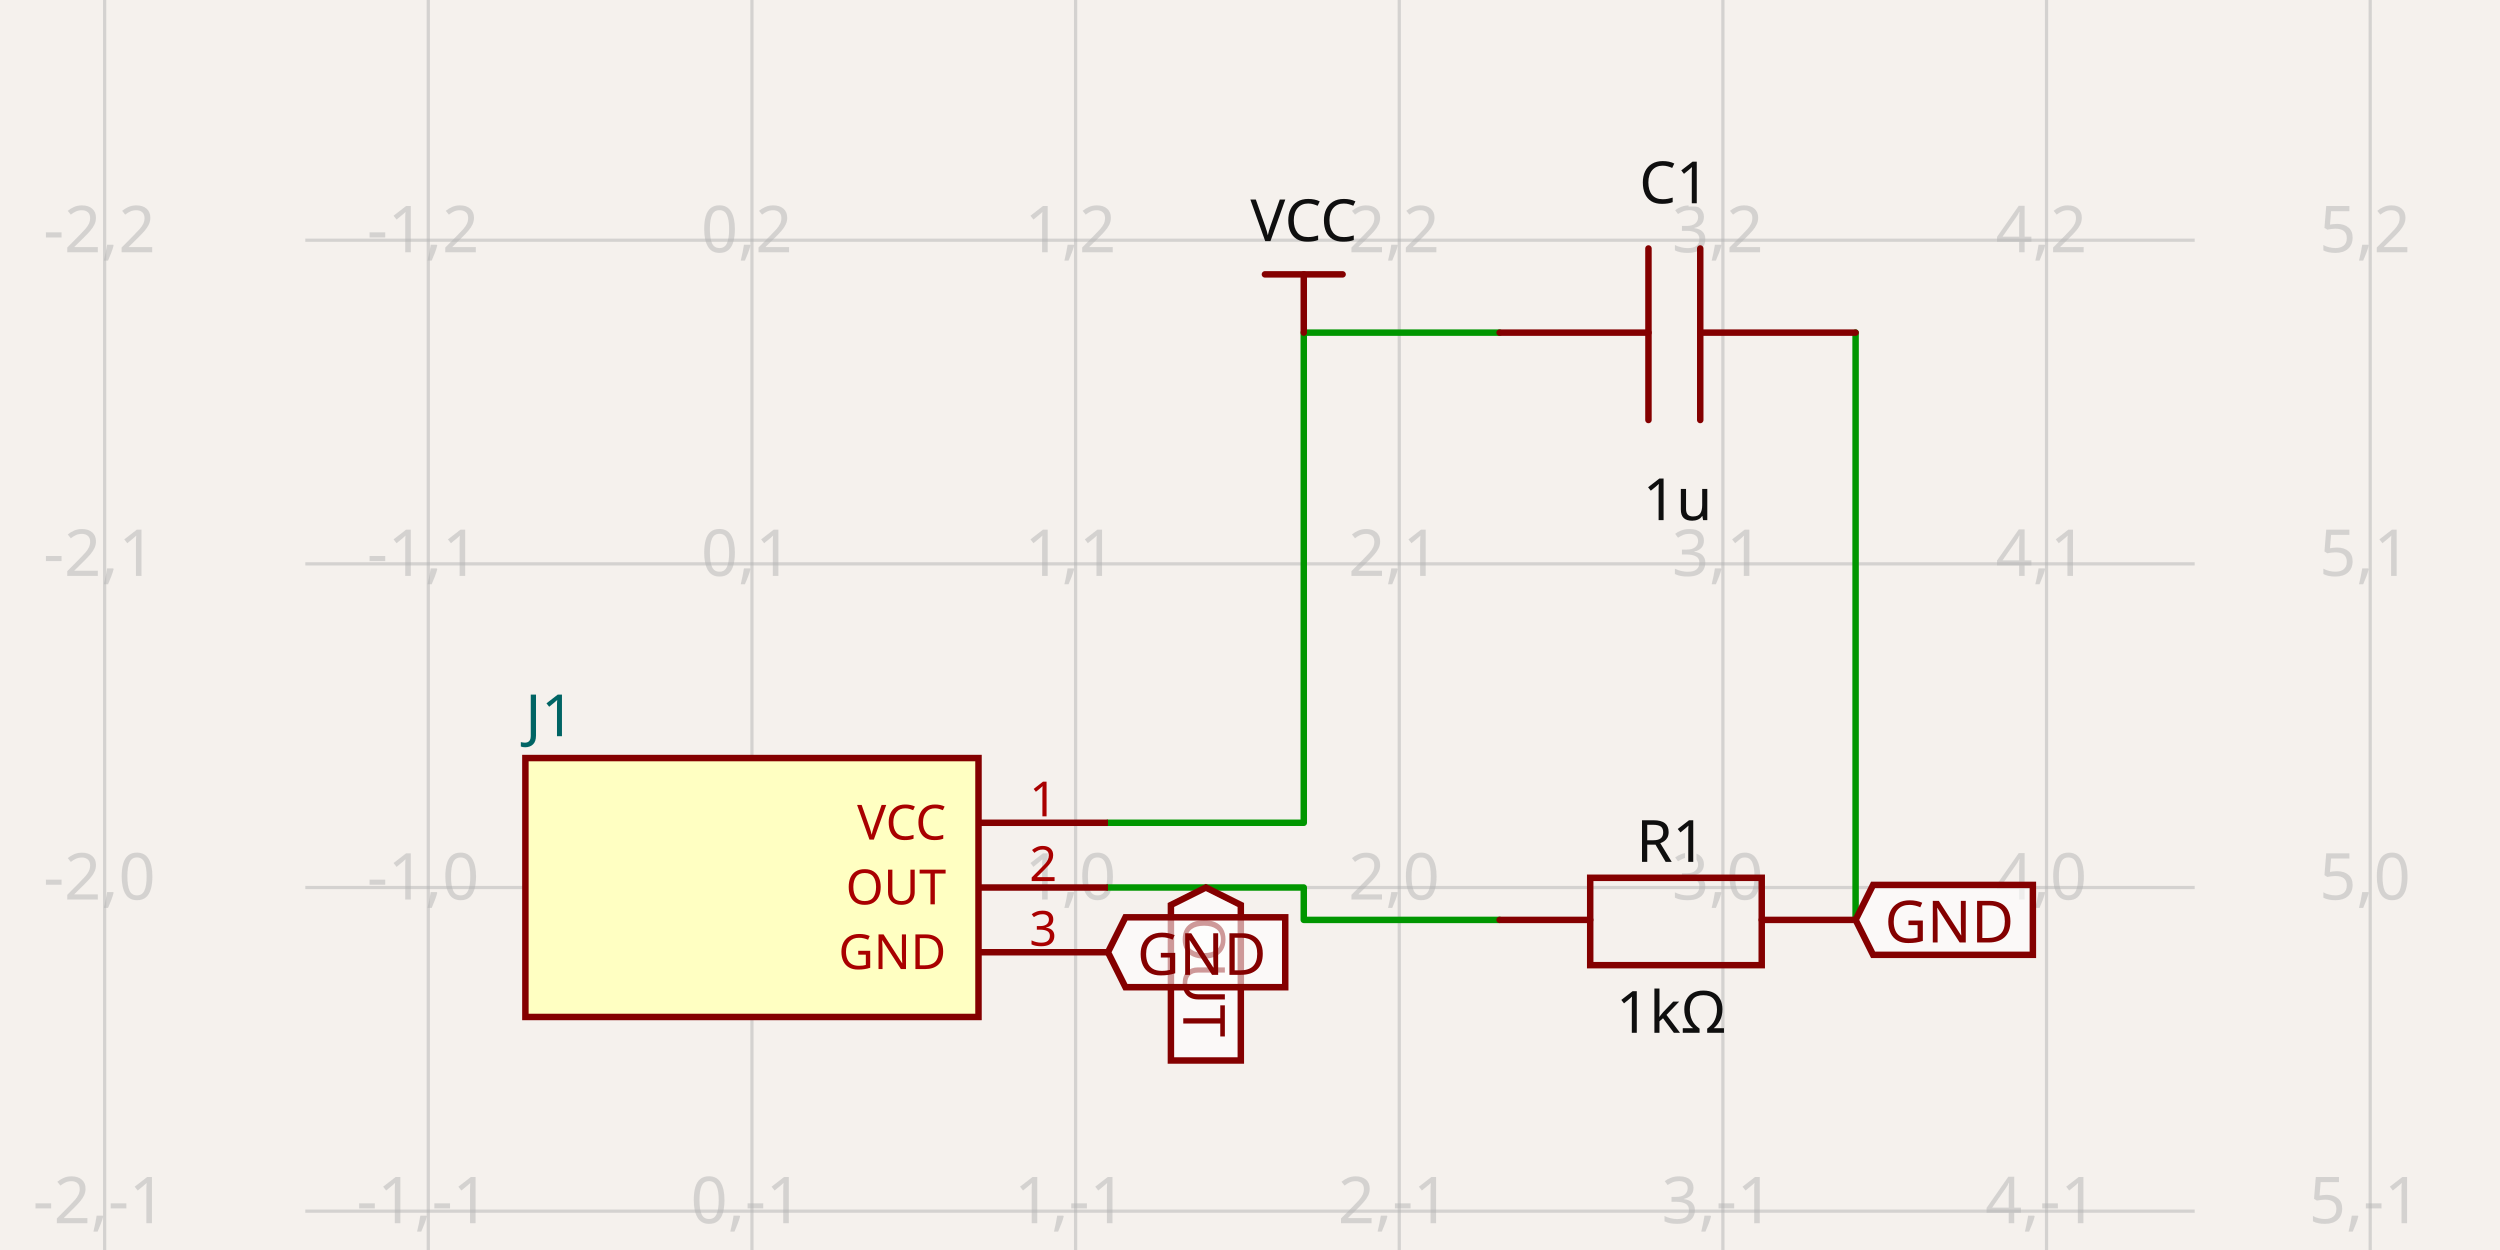
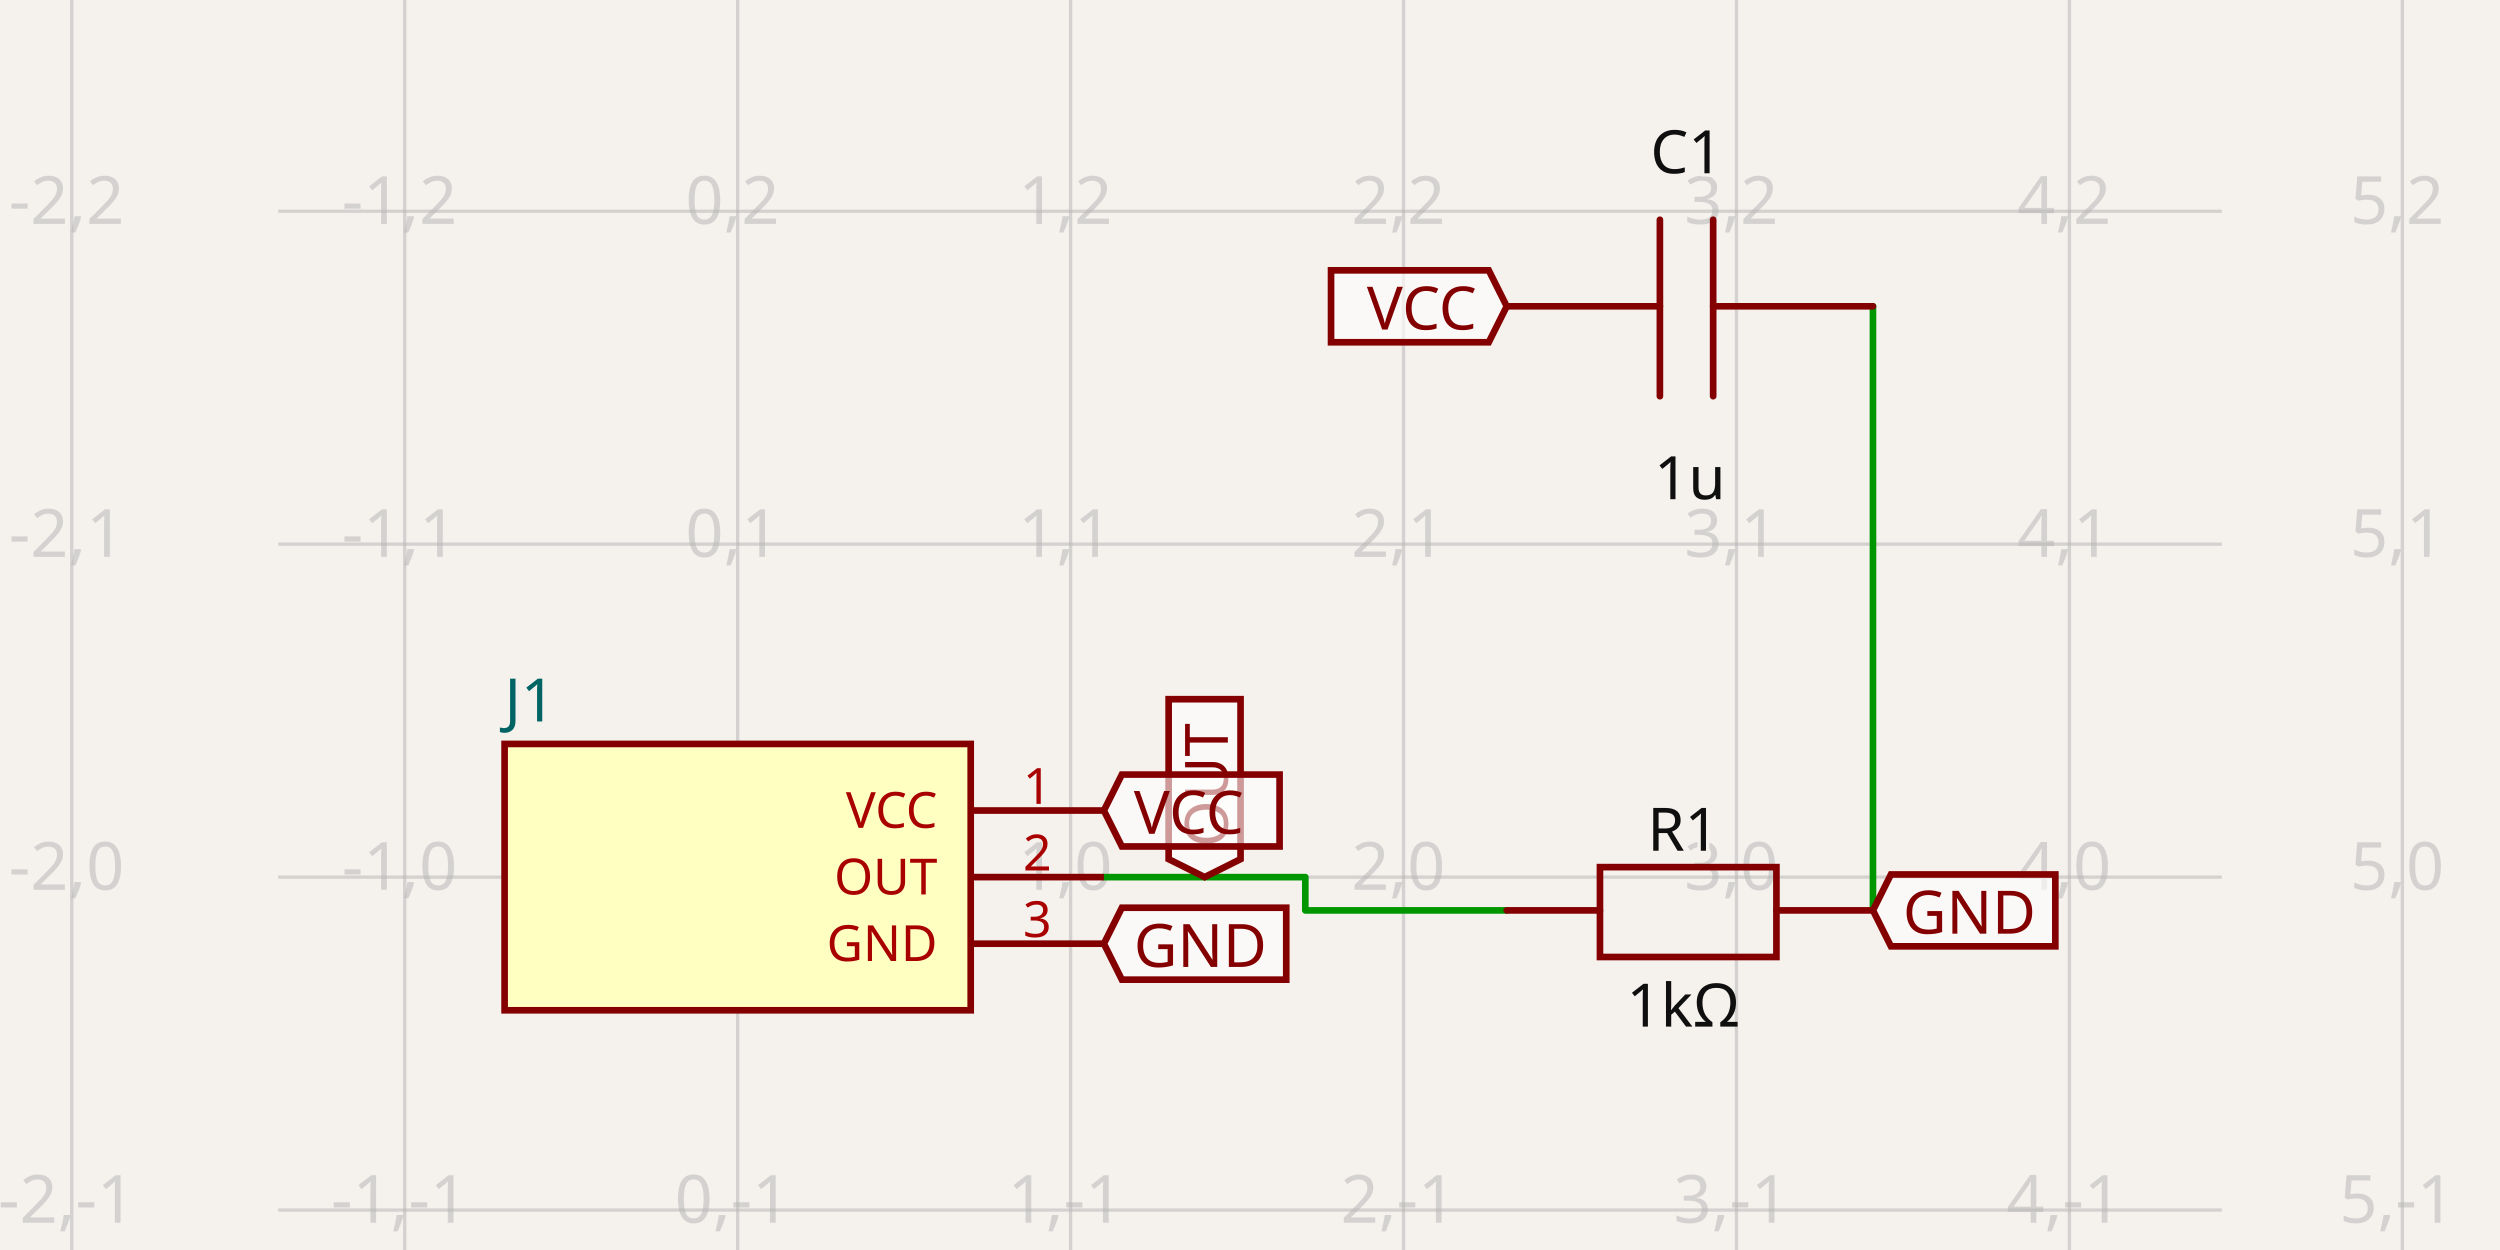
- <svg xmlns="http://www.w3.org/2000/svg" width="1200" height="600" style="background-color: rgb(245, 241, 237)" data-real-to-screen-transform="matrix(155.3523271893,0,0,-155.3523271893,360.9334820993,426.005393548)" data-software-used-string="@tscircuit/core@0.0.834">
+ <svg xmlns="http://www.w3.org/2000/svg" width="1200" height="600" style="background-color: rgb(245, 241, 237)" data-real-to-screen-transform="matrix(159.8101306492,0,0,-159.8101306492,354.0735169483,421.0126536729)" data-software-used-string="@tscircuit/core@0.0.868">
  <style>
              .boundary { fill: rgb(245, 241, 237); }
              .schematic-boundary { fill: none; stroke: #fff; }
              .component { fill: none; stroke: rgb(132, 0, 0); }
              .chip { fill: rgb(255, 255, 194); stroke: rgb(132, 0, 0); }
              .component-pin { fill: none; stroke: rgb(132, 0, 0); }
              /* Basic per-trace hover fallback */
              .trace:hover {
                filter: invert(1);
              }
              .trace:hover .trace-crossing-outline {
                opacity: 0;
              }
              .trace:hover .trace-junction {
                filter: invert(1);
              }
              /* Net-hover highlighting: when a trace or its overlays are hovered,
                 invert color for all traces (base + overlays) sharing the same
                 subcircuit connectivity key. Also hide crossing outline during hover. */
-               svg:has(:is(g.trace[data-subcircuit-connectivity-map-key="unnamedsubcircuit30_connectivity_net1"], g.trace-overlays[data-subcircuit-connectivity-map-key="unnamedsubcircuit30_connectivity_net1"]):hover) :is(g.trace[data-subcircuit-connectivity-map-key="unnamedsubcircuit30_connectivity_net1"], g.trace-overlays[data-subcircuit-connectivity-map-key="unnamedsubcircuit30_connectivity_net1"]) { filter: invert(1); }
- svg:has(:is(g.trace[data-subcircuit-connectivity-map-key="unnamedsubcircuit30_connectivity_net1"], g.trace-overlays[data-subcircuit-connectivity-map-key="unnamedsubcircuit30_connectivity_net1"]):hover) g.trace-overlays[data-subcircuit-connectivity-map-key="unnamedsubcircuit30_connectivity_net1"] .trace-crossing-outline { opacity: 0; }
- svg:has(:is(g.trace[data-subcircuit-connectivity-map-key="unnamedsubcircuit30_connectivity_net2"], g.trace-overlays[data-subcircuit-connectivity-map-key="unnamedsubcircuit30_connectivity_net2"]):hover) :is(g.trace[data-subcircuit-connectivity-map-key="unnamedsubcircuit30_connectivity_net2"], g.trace-overlays[data-subcircuit-connectivity-map-key="unnamedsubcircuit30_connectivity_net2"]) { filter: invert(1); }
- svg:has(:is(g.trace[data-subcircuit-connectivity-map-key="unnamedsubcircuit30_connectivity_net2"], g.trace-overlays[data-subcircuit-connectivity-map-key="unnamedsubcircuit30_connectivity_net2"]):hover) g.trace-overlays[data-subcircuit-connectivity-map-key="unnamedsubcircuit30_connectivity_net2"] .trace-crossing-outline { opacity: 0; }
- svg:has(:is(g.trace[data-subcircuit-connectivity-map-key="undefined"], g.trace-overlays[data-subcircuit-connectivity-map-key="undefined"]):hover) :is(g.trace[data-subcircuit-connectivity-map-key="undefined"], g.trace-overlays[data-subcircuit-connectivity-map-key="undefined"]) { filter: invert(1); }
- svg:has(:is(g.trace[data-subcircuit-connectivity-map-key="undefined"], g.trace-overlays[data-subcircuit-connectivity-map-key="undefined"]):hover) g.trace-overlays[data-subcircuit-connectivity-map-key="undefined"] .trace-crossing-outline { opacity: 0; }
+               svg:has(:is(g.trace[data-subcircuit-connectivity-map-key="unnamedsubcircuit66782_connectivity_net1"], g.trace-overlays[data-subcircuit-connectivity-map-key="unnamedsubcircuit66782_connectivity_net1"]):hover) :is(g.trace[data-subcircuit-connectivity-map-key="unnamedsubcircuit66782_connectivity_net1"], g.trace-overlays[data-subcircuit-connectivity-map-key="unnamedsubcircuit66782_connectivity_net1"]) { filter: invert(1); }
+ svg:has(:is(g.trace[data-subcircuit-connectivity-map-key="unnamedsubcircuit66782_connectivity_net1"], g.trace-overlays[data-subcircuit-connectivity-map-key="unnamedsubcircuit66782_connectivity_net1"]):hover) g.trace-overlays[data-subcircuit-connectivity-map-key="unnamedsubcircuit66782_connectivity_net1"] .trace-crossing-outline { opacity: 0; }
+ svg:has(:is(g.trace[data-subcircuit-connectivity-map-key="unnamedsubcircuit66782_connectivity_net2"], g.trace-overlays[data-subcircuit-connectivity-map-key="unnamedsubcircuit66782_connectivity_net2"]):hover) :is(g.trace[data-subcircuit-connectivity-map-key="unnamedsubcircuit66782_connectivity_net2"], g.trace-overlays[data-subcircuit-connectivity-map-key="unnamedsubcircuit66782_connectivity_net2"]) { filter: invert(1); }
+ svg:has(:is(g.trace[data-subcircuit-connectivity-map-key="unnamedsubcircuit66782_connectivity_net2"], g.trace-overlays[data-subcircuit-connectivity-map-key="unnamedsubcircuit66782_connectivity_net2"]):hover) g.trace-overlays[data-subcircuit-connectivity-map-key="unnamedsubcircuit66782_connectivity_net2"] .trace-crossing-outline { opacity: 0; }
              .text { font-family: sans-serif; fill: rgb(0, 150, 0); }
              .pin-number { fill: rgb(169, 0, 0); }
              .port-label { fill: rgb(0, 100, 100); }
              .component-name { fill: rgb(0, 100, 100); }
            </style>
  <rect class="boundary" x="0" y="0" width="1200" height="600" />
  <g class="grid">
-     <line x1="50.229" y1="600" x2="50.229" y2="4.206412995699793e-12" stroke="rgb(181, 181, 181)" stroke-width="1.554" stroke-opacity="0.5" />
-     <line x1="205.581" y1="600" x2="205.581" y2="4.206412995699793e-12" stroke="rgb(181, 181, 181)" stroke-width="1.554" stroke-opacity="0.5" />
-     <line x1="360.933" y1="600" x2="360.933" y2="4.206412995699793e-12" stroke="rgb(181, 181, 181)" stroke-width="1.554" stroke-opacity="0.5" />
-     <line x1="516.286" y1="600" x2="516.286" y2="4.206412995699793e-12" stroke="rgb(181, 181, 181)" stroke-width="1.554" stroke-opacity="0.5" />
-     <line x1="671.638" y1="600" x2="671.638" y2="4.206412995699793e-12" stroke="rgb(181, 181, 181)" stroke-width="1.554" stroke-opacity="0.5" />
-     <line x1="826.99" y1="600" x2="826.99" y2="4.206412995699793e-12" stroke="rgb(181, 181, 181)" stroke-width="1.554" stroke-opacity="0.5" />
-     <line x1="982.343" y1="600" x2="982.343" y2="4.206412995699793e-12" stroke="rgb(181, 181, 181)" stroke-width="1.554" stroke-opacity="0.5" />
-     <line x1="1137.695" y1="600" x2="1137.695" y2="4.206412995699793e-12" stroke="rgb(181, 181, 181)" stroke-width="1.554" stroke-opacity="0.5" />
-     <line x1="146.547" y1="736.71" x2="1053.453" y2="736.71" stroke="rgb(181, 181, 181)" stroke-width="1.554" stroke-opacity="0.5" />
-     <line x1="146.547" y1="581.358" x2="1053.453" y2="581.358" stroke="rgb(181, 181, 181)" stroke-width="1.554" stroke-opacity="0.5" />
-     <line x1="146.547" y1="426.005" x2="1053.453" y2="426.005" stroke="rgb(181, 181, 181)" stroke-width="1.554" stroke-opacity="0.5" />
-     <line x1="146.547" y1="270.653" x2="1053.453" y2="270.653" stroke="rgb(181, 181, 181)" stroke-width="1.554" stroke-opacity="0.5" />
-     <line x1="146.547" y1="115.301" x2="1053.453" y2="115.301" stroke="rgb(181, 181, 181)" stroke-width="1.554" stroke-opacity="0.5" />
-     <line x1="146.547" y1="-40.052" x2="1053.453" y2="-40.052" stroke="rgb(181, 181, 181)" stroke-width="1.554" stroke-opacity="0.5" />
-     <text x="47.729" y="731.71" fill="rgb(181, 181, 181)" font-size="31.07" fill-opacity="0.5" text-anchor="middle" dominant-baseline="middle" font-family="sans-serif">-2,-2</text>
-     <text x="47.729" y="576.358" fill="rgb(181, 181, 181)" font-size="31.07" fill-opacity="0.5" text-anchor="middle" dominant-baseline="middle" font-family="sans-serif">-2,-1</text>
-     <text x="47.729" y="421.005" fill="rgb(181, 181, 181)" font-size="31.07" fill-opacity="0.5" text-anchor="middle" dominant-baseline="middle" font-family="sans-serif">-2,0</text>
-     <text x="47.729" y="265.653" fill="rgb(181, 181, 181)" font-size="31.07" fill-opacity="0.5" text-anchor="middle" dominant-baseline="middle" font-family="sans-serif">-2,1</text>
-     <text x="47.729" y="110.301" fill="rgb(181, 181, 181)" font-size="31.07" fill-opacity="0.5" text-anchor="middle" dominant-baseline="middle" font-family="sans-serif">-2,2</text>
-     <text x="47.729" y="-45.052" fill="rgb(181, 181, 181)" font-size="31.07" fill-opacity="0.5" text-anchor="middle" dominant-baseline="middle" font-family="sans-serif">-2,3</text>
-     <text x="203.081" y="731.71" fill="rgb(181, 181, 181)" font-size="31.07" fill-opacity="0.5" text-anchor="middle" dominant-baseline="middle" font-family="sans-serif">-1,-2</text>
-     <text x="203.081" y="576.358" fill="rgb(181, 181, 181)" font-size="31.07" fill-opacity="0.5" text-anchor="middle" dominant-baseline="middle" font-family="sans-serif">-1,-1</text>
-     <text x="203.081" y="421.005" fill="rgb(181, 181, 181)" font-size="31.07" fill-opacity="0.5" text-anchor="middle" dominant-baseline="middle" font-family="sans-serif">-1,0</text>
-     <text x="203.081" y="265.653" fill="rgb(181, 181, 181)" font-size="31.07" fill-opacity="0.5" text-anchor="middle" dominant-baseline="middle" font-family="sans-serif">-1,1</text>
-     <text x="203.081" y="110.301" fill="rgb(181, 181, 181)" font-size="31.07" fill-opacity="0.5" text-anchor="middle" dominant-baseline="middle" font-family="sans-serif">-1,2</text>
-     <text x="203.081" y="-45.052" fill="rgb(181, 181, 181)" font-size="31.07" fill-opacity="0.5" text-anchor="middle" dominant-baseline="middle" font-family="sans-serif">-1,3</text>
-     <text x="358.433" y="731.71" fill="rgb(181, 181, 181)" font-size="31.07" fill-opacity="0.5" text-anchor="middle" dominant-baseline="middle" font-family="sans-serif">0,-2</text>
-     <text x="358.433" y="576.358" fill="rgb(181, 181, 181)" font-size="31.07" fill-opacity="0.5" text-anchor="middle" dominant-baseline="middle" font-family="sans-serif">0,-1</text>
-     <text x="358.433" y="421.005" fill="rgb(181, 181, 181)" font-size="31.07" fill-opacity="0.5" text-anchor="middle" dominant-baseline="middle" font-family="sans-serif">0,0</text>
-     <text x="358.433" y="265.653" fill="rgb(181, 181, 181)" font-size="31.07" fill-opacity="0.5" text-anchor="middle" dominant-baseline="middle" font-family="sans-serif">0,1</text>
-     <text x="358.433" y="110.301" fill="rgb(181, 181, 181)" font-size="31.07" fill-opacity="0.5" text-anchor="middle" dominant-baseline="middle" font-family="sans-serif">0,2</text>
-     <text x="358.433" y="-45.052" fill="rgb(181, 181, 181)" font-size="31.07" fill-opacity="0.5" text-anchor="middle" dominant-baseline="middle" font-family="sans-serif">0,3</text>
-     <text x="513.786" y="731.71" fill="rgb(181, 181, 181)" font-size="31.07" fill-opacity="0.5" text-anchor="middle" dominant-baseline="middle" font-family="sans-serif">1,-2</text>
-     <text x="513.786" y="576.358" fill="rgb(181, 181, 181)" font-size="31.07" fill-opacity="0.5" text-anchor="middle" dominant-baseline="middle" font-family="sans-serif">1,-1</text>
-     <text x="513.786" y="421.005" fill="rgb(181, 181, 181)" font-size="31.07" fill-opacity="0.5" text-anchor="middle" dominant-baseline="middle" font-family="sans-serif">1,0</text>
-     <text x="513.786" y="265.653" fill="rgb(181, 181, 181)" font-size="31.07" fill-opacity="0.5" text-anchor="middle" dominant-baseline="middle" font-family="sans-serif">1,1</text>
-     <text x="513.786" y="110.301" fill="rgb(181, 181, 181)" font-size="31.07" fill-opacity="0.5" text-anchor="middle" dominant-baseline="middle" font-family="sans-serif">1,2</text>
-     <text x="513.786" y="-45.052" fill="rgb(181, 181, 181)" font-size="31.07" fill-opacity="0.5" text-anchor="middle" dominant-baseline="middle" font-family="sans-serif">1,3</text>
-     <text x="669.138" y="731.71" fill="rgb(181, 181, 181)" font-size="31.07" fill-opacity="0.5" text-anchor="middle" dominant-baseline="middle" font-family="sans-serif">2,-2</text>
-     <text x="669.138" y="576.358" fill="rgb(181, 181, 181)" font-size="31.07" fill-opacity="0.5" text-anchor="middle" dominant-baseline="middle" font-family="sans-serif">2,-1</text>
-     <text x="669.138" y="421.005" fill="rgb(181, 181, 181)" font-size="31.07" fill-opacity="0.5" text-anchor="middle" dominant-baseline="middle" font-family="sans-serif">2,0</text>
-     <text x="669.138" y="265.653" fill="rgb(181, 181, 181)" font-size="31.07" fill-opacity="0.5" text-anchor="middle" dominant-baseline="middle" font-family="sans-serif">2,1</text>
-     <text x="669.138" y="110.301" fill="rgb(181, 181, 181)" font-size="31.07" fill-opacity="0.5" text-anchor="middle" dominant-baseline="middle" font-family="sans-serif">2,2</text>
-     <text x="669.138" y="-45.052" fill="rgb(181, 181, 181)" font-size="31.07" fill-opacity="0.5" text-anchor="middle" dominant-baseline="middle" font-family="sans-serif">2,3</text>
-     <text x="824.49" y="731.71" fill="rgb(181, 181, 181)" font-size="31.07" fill-opacity="0.5" text-anchor="middle" dominant-baseline="middle" font-family="sans-serif">3,-2</text>
-     <text x="824.49" y="576.358" fill="rgb(181, 181, 181)" font-size="31.07" fill-opacity="0.5" text-anchor="middle" dominant-baseline="middle" font-family="sans-serif">3,-1</text>
-     <text x="824.49" y="421.005" fill="rgb(181, 181, 181)" font-size="31.07" fill-opacity="0.5" text-anchor="middle" dominant-baseline="middle" font-family="sans-serif">3,0</text>
-     <text x="824.49" y="265.653" fill="rgb(181, 181, 181)" font-size="31.07" fill-opacity="0.5" text-anchor="middle" dominant-baseline="middle" font-family="sans-serif">3,1</text>
-     <text x="824.49" y="110.301" fill="rgb(181, 181, 181)" font-size="31.07" fill-opacity="0.5" text-anchor="middle" dominant-baseline="middle" font-family="sans-serif">3,2</text>
-     <text x="824.49" y="-45.052" fill="rgb(181, 181, 181)" font-size="31.07" fill-opacity="0.5" text-anchor="middle" dominant-baseline="middle" font-family="sans-serif">3,3</text>
-     <text x="979.843" y="731.71" fill="rgb(181, 181, 181)" font-size="31.07" fill-opacity="0.5" text-anchor="middle" dominant-baseline="middle" font-family="sans-serif">4,-2</text>
-     <text x="979.843" y="576.358" fill="rgb(181, 181, 181)" font-size="31.07" fill-opacity="0.5" text-anchor="middle" dominant-baseline="middle" font-family="sans-serif">4,-1</text>
-     <text x="979.843" y="421.005" fill="rgb(181, 181, 181)" font-size="31.07" fill-opacity="0.5" text-anchor="middle" dominant-baseline="middle" font-family="sans-serif">4,0</text>
-     <text x="979.843" y="265.653" fill="rgb(181, 181, 181)" font-size="31.07" fill-opacity="0.5" text-anchor="middle" dominant-baseline="middle" font-family="sans-serif">4,1</text>
-     <text x="979.843" y="110.301" fill="rgb(181, 181, 181)" font-size="31.07" fill-opacity="0.5" text-anchor="middle" dominant-baseline="middle" font-family="sans-serif">4,2</text>
-     <text x="979.843" y="-45.052" fill="rgb(181, 181, 181)" font-size="31.07" fill-opacity="0.5" text-anchor="middle" dominant-baseline="middle" font-family="sans-serif">4,3</text>
-     <text x="1135.195" y="731.71" fill="rgb(181, 181, 181)" font-size="31.07" fill-opacity="0.5" text-anchor="middle" dominant-baseline="middle" font-family="sans-serif">5,-2</text>
-     <text x="1135.195" y="576.358" fill="rgb(181, 181, 181)" font-size="31.07" fill-opacity="0.5" text-anchor="middle" dominant-baseline="middle" font-family="sans-serif">5,-1</text>
-     <text x="1135.195" y="421.005" fill="rgb(181, 181, 181)" font-size="31.07" fill-opacity="0.5" text-anchor="middle" dominant-baseline="middle" font-family="sans-serif">5,0</text>
-     <text x="1135.195" y="265.653" fill="rgb(181, 181, 181)" font-size="31.07" fill-opacity="0.5" text-anchor="middle" dominant-baseline="middle" font-family="sans-serif">5,1</text>
-     <text x="1135.195" y="110.301" fill="rgb(181, 181, 181)" font-size="31.07" fill-opacity="0.5" text-anchor="middle" dominant-baseline="middle" font-family="sans-serif">5,2</text>
-     <text x="1135.195" y="-45.052" fill="rgb(181, 181, 181)" font-size="31.07" fill-opacity="0.5" text-anchor="middle" dominant-baseline="middle" font-family="sans-serif">5,3</text>
+     <line x1="34.453" y1="600" x2="34.453" y2="-8.384404281969182e-11" stroke="rgb(181, 181, 181)" stroke-width="1.598" stroke-opacity="0.5" />
+     <line x1="194.263" y1="600" x2="194.263" y2="-8.384404281969182e-11" stroke="rgb(181, 181, 181)" stroke-width="1.598" stroke-opacity="0.5" />
+     <line x1="354.074" y1="600" x2="354.074" y2="-8.384404281969182e-11" stroke="rgb(181, 181, 181)" stroke-width="1.598" stroke-opacity="0.5" />
+     <line x1="513.884" y1="600" x2="513.884" y2="-8.384404281969182e-11" stroke="rgb(181, 181, 181)" stroke-width="1.598" stroke-opacity="0.5" />
+     <line x1="673.694" y1="600" x2="673.694" y2="-8.384404281969182e-11" stroke="rgb(181, 181, 181)" stroke-width="1.598" stroke-opacity="0.5" />
+     <line x1="833.504" y1="600" x2="833.504" y2="-8.384404281969182e-11" stroke="rgb(181, 181, 181)" stroke-width="1.598" stroke-opacity="0.5" />
+     <line x1="993.314" y1="600" x2="993.314" y2="-8.384404281969182e-11" stroke="rgb(181, 181, 181)" stroke-width="1.598" stroke-opacity="0.5" />
+     <line x1="1153.124" y1="600" x2="1153.124" y2="-8.384404281969182e-11" stroke="rgb(181, 181, 181)" stroke-width="1.598" stroke-opacity="0.5" />
+     <line x1="133.536" y1="740.633" x2="1066.464" y2="740.633" stroke="rgb(181, 181, 181)" stroke-width="1.598" stroke-opacity="0.5" />
+     <line x1="133.536" y1="580.823" x2="1066.464" y2="580.823" stroke="rgb(181, 181, 181)" stroke-width="1.598" stroke-opacity="0.5" />
+     <line x1="133.536" y1="421.013" x2="1066.464" y2="421.013" stroke="rgb(181, 181, 181)" stroke-width="1.598" stroke-opacity="0.5" />
+     <line x1="133.536" y1="261.203" x2="1066.464" y2="261.203" stroke="rgb(181, 181, 181)" stroke-width="1.598" stroke-opacity="0.5" />
+     <line x1="133.536" y1="101.392" x2="1066.464" y2="101.392" stroke="rgb(181, 181, 181)" stroke-width="1.598" stroke-opacity="0.5" />
+     <line x1="133.536" y1="-58.418" x2="1066.464" y2="-58.418" stroke="rgb(181, 181, 181)" stroke-width="1.598" stroke-opacity="0.5" />
+     <text x="31.953" y="735.633" fill="rgb(181, 181, 181)" font-size="31.962" fill-opacity="0.5" text-anchor="middle" dominant-baseline="middle" font-family="sans-serif">-2,-2</text>
+     <text x="31.953" y="575.823" fill="rgb(181, 181, 181)" font-size="31.962" fill-opacity="0.5" text-anchor="middle" dominant-baseline="middle" font-family="sans-serif">-2,-1</text>
+     <text x="31.953" y="416.013" fill="rgb(181, 181, 181)" font-size="31.962" fill-opacity="0.5" text-anchor="middle" dominant-baseline="middle" font-family="sans-serif">-2,0</text>
+     <text x="31.953" y="256.203" fill="rgb(181, 181, 181)" font-size="31.962" fill-opacity="0.5" text-anchor="middle" dominant-baseline="middle" font-family="sans-serif">-2,1</text>
+     <text x="31.953" y="96.392" fill="rgb(181, 181, 181)" font-size="31.962" fill-opacity="0.5" text-anchor="middle" dominant-baseline="middle" font-family="sans-serif">-2,2</text>
+     <text x="31.953" y="-63.418" fill="rgb(181, 181, 181)" font-size="31.962" fill-opacity="0.5" text-anchor="middle" dominant-baseline="middle" font-family="sans-serif">-2,3</text>
+     <text x="191.763" y="735.633" fill="rgb(181, 181, 181)" font-size="31.962" fill-opacity="0.5" text-anchor="middle" dominant-baseline="middle" font-family="sans-serif">-1,-2</text>
+     <text x="191.763" y="575.823" fill="rgb(181, 181, 181)" font-size="31.962" fill-opacity="0.5" text-anchor="middle" dominant-baseline="middle" font-family="sans-serif">-1,-1</text>
+     <text x="191.763" y="416.013" fill="rgb(181, 181, 181)" font-size="31.962" fill-opacity="0.5" text-anchor="middle" dominant-baseline="middle" font-family="sans-serif">-1,0</text>
+     <text x="191.763" y="256.203" fill="rgb(181, 181, 181)" font-size="31.962" fill-opacity="0.5" text-anchor="middle" dominant-baseline="middle" font-family="sans-serif">-1,1</text>
+     <text x="191.763" y="96.392" fill="rgb(181, 181, 181)" font-size="31.962" fill-opacity="0.5" text-anchor="middle" dominant-baseline="middle" font-family="sans-serif">-1,2</text>
+     <text x="191.763" y="-63.418" fill="rgb(181, 181, 181)" font-size="31.962" fill-opacity="0.5" text-anchor="middle" dominant-baseline="middle" font-family="sans-serif">-1,3</text>
+     <text x="351.574" y="735.633" fill="rgb(181, 181, 181)" font-size="31.962" fill-opacity="0.5" text-anchor="middle" dominant-baseline="middle" font-family="sans-serif">0,-2</text>
+     <text x="351.574" y="575.823" fill="rgb(181, 181, 181)" font-size="31.962" fill-opacity="0.5" text-anchor="middle" dominant-baseline="middle" font-family="sans-serif">0,-1</text>
+     <text x="351.574" y="416.013" fill="rgb(181, 181, 181)" font-size="31.962" fill-opacity="0.5" text-anchor="middle" dominant-baseline="middle" font-family="sans-serif">0,0</text>
+     <text x="351.574" y="256.203" fill="rgb(181, 181, 181)" font-size="31.962" fill-opacity="0.5" text-anchor="middle" dominant-baseline="middle" font-family="sans-serif">0,1</text>
+     <text x="351.574" y="96.392" fill="rgb(181, 181, 181)" font-size="31.962" fill-opacity="0.5" text-anchor="middle" dominant-baseline="middle" font-family="sans-serif">0,2</text>
+     <text x="351.574" y="-63.418" fill="rgb(181, 181, 181)" font-size="31.962" fill-opacity="0.5" text-anchor="middle" dominant-baseline="middle" font-family="sans-serif">0,3</text>
+     <text x="511.384" y="735.633" fill="rgb(181, 181, 181)" font-size="31.962" fill-opacity="0.5" text-anchor="middle" dominant-baseline="middle" font-family="sans-serif">1,-2</text>
+     <text x="511.384" y="575.823" fill="rgb(181, 181, 181)" font-size="31.962" fill-opacity="0.5" text-anchor="middle" dominant-baseline="middle" font-family="sans-serif">1,-1</text>
+     <text x="511.384" y="416.013" fill="rgb(181, 181, 181)" font-size="31.962" fill-opacity="0.5" text-anchor="middle" dominant-baseline="middle" font-family="sans-serif">1,0</text>
+     <text x="511.384" y="256.203" fill="rgb(181, 181, 181)" font-size="31.962" fill-opacity="0.5" text-anchor="middle" dominant-baseline="middle" font-family="sans-serif">1,1</text>
+     <text x="511.384" y="96.392" fill="rgb(181, 181, 181)" font-size="31.962" fill-opacity="0.5" text-anchor="middle" dominant-baseline="middle" font-family="sans-serif">1,2</text>
+     <text x="511.384" y="-63.418" fill="rgb(181, 181, 181)" font-size="31.962" fill-opacity="0.5" text-anchor="middle" dominant-baseline="middle" font-family="sans-serif">1,3</text>
+     <text x="671.194" y="735.633" fill="rgb(181, 181, 181)" font-size="31.962" fill-opacity="0.5" text-anchor="middle" dominant-baseline="middle" font-family="sans-serif">2,-2</text>
+     <text x="671.194" y="575.823" fill="rgb(181, 181, 181)" font-size="31.962" fill-opacity="0.5" text-anchor="middle" dominant-baseline="middle" font-family="sans-serif">2,-1</text>
+     <text x="671.194" y="416.013" fill="rgb(181, 181, 181)" font-size="31.962" fill-opacity="0.5" text-anchor="middle" dominant-baseline="middle" font-family="sans-serif">2,0</text>
+     <text x="671.194" y="256.203" fill="rgb(181, 181, 181)" font-size="31.962" fill-opacity="0.5" text-anchor="middle" dominant-baseline="middle" font-family="sans-serif">2,1</text>
+     <text x="671.194" y="96.392" fill="rgb(181, 181, 181)" font-size="31.962" fill-opacity="0.5" text-anchor="middle" dominant-baseline="middle" font-family="sans-serif">2,2</text>
+     <text x="671.194" y="-63.418" fill="rgb(181, 181, 181)" font-size="31.962" fill-opacity="0.5" text-anchor="middle" dominant-baseline="middle" font-family="sans-serif">2,3</text>
+     <text x="831.004" y="735.633" fill="rgb(181, 181, 181)" font-size="31.962" fill-opacity="0.5" text-anchor="middle" dominant-baseline="middle" font-family="sans-serif">3,-2</text>
+     <text x="831.004" y="575.823" fill="rgb(181, 181, 181)" font-size="31.962" fill-opacity="0.5" text-anchor="middle" dominant-baseline="middle" font-family="sans-serif">3,-1</text>
+     <text x="831.004" y="416.013" fill="rgb(181, 181, 181)" font-size="31.962" fill-opacity="0.5" text-anchor="middle" dominant-baseline="middle" font-family="sans-serif">3,0</text>
+     <text x="831.004" y="256.203" fill="rgb(181, 181, 181)" font-size="31.962" fill-opacity="0.5" text-anchor="middle" dominant-baseline="middle" font-family="sans-serif">3,1</text>
+     <text x="831.004" y="96.392" fill="rgb(181, 181, 181)" font-size="31.962" fill-opacity="0.5" text-anchor="middle" dominant-baseline="middle" font-family="sans-serif">3,2</text>
+     <text x="831.004" y="-63.418" fill="rgb(181, 181, 181)" font-size="31.962" fill-opacity="0.5" text-anchor="middle" dominant-baseline="middle" font-family="sans-serif">3,3</text>
+     <text x="990.814" y="735.633" fill="rgb(181, 181, 181)" font-size="31.962" fill-opacity="0.5" text-anchor="middle" dominant-baseline="middle" font-family="sans-serif">4,-2</text>
+     <text x="990.814" y="575.823" fill="rgb(181, 181, 181)" font-size="31.962" fill-opacity="0.5" text-anchor="middle" dominant-baseline="middle" font-family="sans-serif">4,-1</text>
+     <text x="990.814" y="416.013" fill="rgb(181, 181, 181)" font-size="31.962" fill-opacity="0.5" text-anchor="middle" dominant-baseline="middle" font-family="sans-serif">4,0</text>
+     <text x="990.814" y="256.203" fill="rgb(181, 181, 181)" font-size="31.962" fill-opacity="0.5" text-anchor="middle" dominant-baseline="middle" font-family="sans-serif">4,1</text>
+     <text x="990.814" y="96.392" fill="rgb(181, 181, 181)" font-size="31.962" fill-opacity="0.5" text-anchor="middle" dominant-baseline="middle" font-family="sans-serif">4,2</text>
+     <text x="990.814" y="-63.418" fill="rgb(181, 181, 181)" font-size="31.962" fill-opacity="0.5" text-anchor="middle" dominant-baseline="middle" font-family="sans-serif">4,3</text>
+     <text x="1150.624" y="735.633" fill="rgb(181, 181, 181)" font-size="31.962" fill-opacity="0.5" text-anchor="middle" dominant-baseline="middle" font-family="sans-serif">5,-2</text>
+     <text x="1150.624" y="575.823" fill="rgb(181, 181, 181)" font-size="31.962" fill-opacity="0.5" text-anchor="middle" dominant-baseline="middle" font-family="sans-serif">5,-1</text>
+     <text x="1150.624" y="416.013" fill="rgb(181, 181, 181)" font-size="31.962" fill-opacity="0.5" text-anchor="middle" dominant-baseline="middle" font-family="sans-serif">5,0</text>
+     <text x="1150.624" y="256.203" fill="rgb(181, 181, 181)" font-size="31.962" fill-opacity="0.5" text-anchor="middle" dominant-baseline="middle" font-family="sans-serif">5,1</text>
+     <text x="1150.624" y="96.392" fill="rgb(181, 181, 181)" font-size="31.962" fill-opacity="0.5" text-anchor="middle" dominant-baseline="middle" font-family="sans-serif">5,2</text>
+     <text x="1150.624" y="-63.418" fill="rgb(181, 181, 181)" font-size="31.962" fill-opacity="0.5" text-anchor="middle" dominant-baseline="middle" font-family="sans-serif">5,3</text>
  </g>
-   <g class="trace" data-layer="base" data-circuit-json-type="schematic_trace" data-schematic-trace-id="schematic_trace_0" data-subcircuit-connectivity-map-key="unnamedsubcircuit30_connectivity_net1">
-     <path d="M 531.821 426.005 L 625.809 426.005 L 625.809 441.541 L 719.797 441.541" class="trace-invisible-hover-outline" stroke="rgb(0, 150, 0)" fill="none" stroke-width="24.856px" stroke-linecap="round" opacity="0" stroke-linejoin="round" />
-     <path d="M 531.821 426.005 L 625.809 426.005 L 625.809 441.541 L 719.797 441.541" stroke="rgb(0, 150, 0)" fill="none" stroke-width="3.107px" stroke-linecap="round" stroke-linejoin="round" />
+   <g class="trace" data-layer="base" data-circuit-json-type="schematic_trace" data-schematic-trace-id="schematic_trace_0" data-subcircuit-connectivity-map-key="unnamedsubcircuit66782_connectivity_net1">
+     <path d="M 529.865 421.013 L 626.55 421.013 L 626.55 436.994 L 723.235 436.994" class="trace-invisible-hover-outline" stroke="rgb(0, 150, 0)" fill="none" stroke-width="25.57px" stroke-linecap="round" opacity="0" stroke-linejoin="round" />
+     <path d="M 529.865 421.013 L 626.55 421.013 L 626.55 436.994 L 723.235 436.994" stroke="rgb(0, 150, 0)" fill="none" stroke-width="3.196px" stroke-linecap="round" stroke-linejoin="round" />
  </g>
-   <g class="trace" data-layer="base" data-circuit-json-type="schematic_trace" data-schematic-trace-id="schematic_trace_1" data-subcircuit-connectivity-map-key="unnamedsubcircuit30_connectivity_net2">
-     <path d="M 890.685 441.541 L 890.685 159.661" class="trace-invisible-hover-outline" stroke="rgb(0, 150, 0)" fill="none" stroke-width="24.856px" stroke-linecap="round" opacity="0" stroke-linejoin="round" />
-     <path d="M 890.685 441.541 L 890.685 159.661" stroke="rgb(0, 150, 0)" fill="none" stroke-width="3.107px" stroke-linecap="round" stroke-linejoin="round" />
+   <g class="trace" data-layer="base" data-circuit-json-type="schematic_trace" data-schematic-trace-id="schematic_trace_1" data-subcircuit-connectivity-map-key="unnamedsubcircuit66782_connectivity_net2">
+     <path d="M 899.026 436.994 L 899.026 147.025" class="trace-invisible-hover-outline" stroke="rgb(0, 150, 0)" fill="none" stroke-width="25.57px" stroke-linecap="round" opacity="0" stroke-linejoin="round" />
+     <path d="M 899.026 436.994 L 899.026 147.025" stroke="rgb(0, 150, 0)" fill="none" stroke-width="3.196px" stroke-linecap="round" stroke-linejoin="round" />
  </g>
-   <g class="trace" data-layer="base" data-circuit-json-type="schematic_trace" data-schematic-trace-id="schematic_trace_2">
-     <path d="M 531.821 394.935 L 625.809 394.935 L 625.809 159.661 L 719.797 159.661" class="trace-invisible-hover-outline" stroke="rgb(0, 150, 0)" fill="none" stroke-width="24.856px" stroke-linecap="round" opacity="0" stroke-linejoin="round" />
-     <path d="M 531.821 394.935 L 625.809 394.935 L 625.809 159.661 L 719.797 159.661" stroke="rgb(0, 150, 0)" fill="none" stroke-width="3.107px" stroke-linecap="round" stroke-linejoin="round" />
-   </g>
-   <g class="trace-overlays" data-layer="overlay" data-circuit-json-type="schematic_trace" data-schematic-trace-id="schematic_trace_0" data-subcircuit-connectivity-map-key="unnamedsubcircuit30_connectivity_net1" />
-   <g class="trace-overlays" data-layer="overlay" data-circuit-json-type="schematic_trace" data-schematic-trace-id="schematic_trace_1" data-subcircuit-connectivity-map-key="unnamedsubcircuit30_connectivity_net2" />
-   <g class="trace-overlays" data-layer="overlay" data-circuit-json-type="schematic_trace" data-schematic-trace-id="schematic_trace_2" />
+   <g class="trace-overlays" data-layer="overlay" data-circuit-json-type="schematic_trace" data-schematic-trace-id="schematic_trace_0" data-subcircuit-connectivity-map-key="unnamedsubcircuit66782_connectivity_net1" />
+   <g class="trace-overlays" data-layer="overlay" data-circuit-json-type="schematic_trace" data-schematic-trace-id="schematic_trace_1" data-subcircuit-connectivity-map-key="unnamedsubcircuit66782_connectivity_net2" />
  <g data-circuit-json-type="schematic_component" data-schematic-component-id="schematic_component_0">
-     <rect class="component chip" x="252.187" y="363.864" width="217.493" height="124.282" stroke-width="3.107px" fill="rgb(255, 255, 194)" stroke="rgb(132, 0, 0)" />
-     <rect class="component-overlay" x="252.187" y="363.864" width="217.493" height="124.282" fill="transparent" />
-     <text x="252.187" y="508.342" fill="#006464" text-anchor="start" dominant-baseline="middle" font-family="sans-serif" font-size="27.963px" transform="rotate(0, 252.1869, 508.3421)" />
-     <text x="252.187" y="343.669" fill="#006464" text-anchor="start" dominant-baseline="middle" font-family="sans-serif" font-size="27.963px" transform="rotate(0, 252.1869, 343.6687)">J1</text>
-     <line class="component-pin" x1="469.68" y1="394.935" x2="531.821" y2="394.935" stroke-width="3.107px" />
+     <rect class="component chip" x="242.206" y="357.089" width="223.734" height="127.848" stroke-width="3.196px" fill="rgb(255, 255, 194)" stroke="rgb(132, 0, 0)" />
+     <rect class="component-overlay" x="242.206" y="357.089" width="223.734" height="127.848" fill="transparent" />
+     <text x="242.206" y="505.712" fill="#006464" text-anchor="start" dominant-baseline="middle" font-family="sans-serif" font-size="28.766px" transform="rotate(0, 242.2064, 505.712)" />
+     <text x="242.206" y="336.313" fill="#006464" text-anchor="start" dominant-baseline="middle" font-family="sans-serif" font-size="28.766px" transform="rotate(0, 242.2064, 336.3133)">J1</text>
+     <line class="component-pin" x1="465.941" y1="389.051" x2="529.865" y2="389.051" stroke-width="3.196px" />
    <g data-schematic-port-id="source_port_0">
-       <rect x="528.714" y="391.828" width="6.214" height="6.214" opacity="0" />
+       <rect x="526.668" y="385.854" width="6.392" height="6.392" opacity="0" />
    </g>
-     <text class="pin-number" x="500.751" y="391.828" style="font-family: sans-serif;" fill="rgb(169, 0, 0)" text-anchor="middle" dominant-baseline="auto" font-size="23.303px" transform="">1</text>
-     <text class="pin-number" x="454.145" y="394.935" style="font-family: sans-serif;" fill="rgb(169, 0, 0)" text-anchor="end" dominant-baseline="middle" font-size="23.303px" transform="">VCC</text>
-     <line class="component-pin" x1="469.68" y1="426.005" x2="531.821" y2="426.005" stroke-width="3.107px" />
+     <text class="pin-number" x="497.903" y="385.854" style="font-family: sans-serif;" fill="rgb(169, 0, 0)" text-anchor="middle" dominant-baseline="auto" font-size="23.972px" transform="">1</text>
+     <text class="pin-number" x="449.96" y="389.051" style="font-family: sans-serif;" fill="rgb(169, 0, 0)" text-anchor="end" dominant-baseline="middle" font-size="23.972px" transform="">VCC</text>
+     <line class="component-pin" x1="465.941" y1="421.013" x2="529.865" y2="421.013" stroke-width="3.196px" />
    <g data-schematic-port-id="source_port_1">
-       <rect x="528.714" y="422.898" width="6.214" height="6.214" opacity="0" />
+       <rect x="526.668" y="417.816" width="6.392" height="6.392" opacity="0" />
    </g>
-     <text class="pin-number" x="500.751" y="422.898" style="font-family: sans-serif;" fill="rgb(169, 0, 0)" text-anchor="middle" dominant-baseline="auto" font-size="23.303px" transform="">2</text>
-     <text class="pin-number" x="454.145" y="426.005" style="font-family: sans-serif;" fill="rgb(169, 0, 0)" text-anchor="end" dominant-baseline="middle" font-size="23.303px" transform="">OUT</text>
-     <line class="component-pin" x1="469.68" y1="457.076" x2="531.821" y2="457.076" stroke-width="3.107px" />
+     <text class="pin-number" x="497.903" y="417.816" style="font-family: sans-serif;" fill="rgb(169, 0, 0)" text-anchor="middle" dominant-baseline="auto" font-size="23.972px" transform="">2</text>
+     <text class="pin-number" x="449.96" y="421.013" style="font-family: sans-serif;" fill="rgb(169, 0, 0)" text-anchor="end" dominant-baseline="middle" font-size="23.972px" transform="">OUT</text>
+     <line class="component-pin" x1="465.941" y1="452.975" x2="529.865" y2="452.975" stroke-width="3.196px" />
    <g data-schematic-port-id="source_port_2">
-       <rect x="528.714" y="453.969" width="6.214" height="6.214" opacity="0" />
+       <rect x="526.668" y="449.778" width="6.392" height="6.392" opacity="0" />
    </g>
-     <text class="pin-number" x="500.751" y="453.969" style="font-family: sans-serif;" fill="rgb(169, 0, 0)" text-anchor="middle" dominant-baseline="auto" font-size="23.303px" transform="">3</text>
-     <text class="pin-number" x="454.145" y="457.076" style="font-family: sans-serif;" fill="rgb(169, 0, 0)" text-anchor="end" dominant-baseline="middle" font-size="23.303px" transform="">GND</text>
+     <text class="pin-number" x="497.903" y="449.778" style="font-family: sans-serif;" fill="rgb(169, 0, 0)" text-anchor="middle" dominant-baseline="auto" font-size="23.972px" transform="">3</text>
+     <text class="pin-number" x="449.96" y="452.975" style="font-family: sans-serif;" fill="rgb(169, 0, 0)" text-anchor="end" dominant-baseline="middle" font-size="23.972px" transform="">GND</text>
  </g>
  <g data-circuit-json-type="schematic_component" data-schematic-component-id="schematic_component_1">
-     <rect class="component-overlay" x="719.797" y="421.345" width="170.888" height="41.945" fill="transparent" />
-     <path d="M 719.797 441.541 L 763.296 441.541" stroke="rgb(132, 0, 0)" fill="none" stroke-width="3.107px" stroke-linecap="round" />
-     <path d="M 845.633 441.541 L 890.685 441.541" stroke="rgb(132, 0, 0)" fill="none" stroke-width="3.107px" stroke-linecap="round" />
-     <path d="M 805.241 421.345 L 845.633 421.345 L 845.633 463.29 L 763.296 463.29 L 763.296 421.345 L 805.241 421.345" stroke="rgb(132, 0, 0)" fill="none" stroke-width="3.107px" stroke-linecap="round" />
-     <text x="802.134" y="413.689" stroke="rgb(245, 241, 237)" stroke-width="3.107px" paint-order="stroke" fill="rgb(15, 15, 15)" font-family="sans-serif" text-anchor="middle" dominant-baseline="auto" font-size="27.963px">R1</text>
-     <text x="802.134" y="474.053" fill="rgb(15, 15, 15)" font-family="sans-serif" text-anchor="middle" dominant-baseline="hanging" font-size="27.963px">1kΩ</text>
+     <rect class="component-overlay" x="723.235" y="416.218" width="175.791" height="43.149" fill="transparent" />
+     <path d="M 723.235 436.994 L 767.982 436.994" stroke="rgb(132, 0, 0)" fill="none" stroke-width="3.196px" stroke-linecap="round" />
+     <path d="M 852.681 436.994 L 899.026 436.994" stroke="rgb(132, 0, 0)" fill="none" stroke-width="3.196px" stroke-linecap="round" />
+     <path d="M 811.13 416.218 L 852.681 416.218 L 852.681 459.367 L 767.982 459.367 L 767.982 416.218 L 811.13 416.218" stroke="rgb(132, 0, 0)" fill="none" stroke-width="3.196px" stroke-linecap="round" />
+     <text x="807.934" y="408.342" stroke="rgb(245, 241, 237)" stroke-width="3.196px" paint-order="stroke" fill="rgb(15, 15, 15)" font-family="sans-serif" text-anchor="middle" dominant-baseline="auto" font-size="28.766px">R1</text>
+     <text x="807.934" y="470.44" fill="rgb(15, 15, 15)" font-family="sans-serif" text-anchor="middle" dominant-baseline="hanging" font-size="28.766px">1kΩ</text>
  </g>
  <g data-circuit-json-type="schematic_component" data-schematic-component-id="schematic_component_2">
-     <rect class="component-overlay" x="719.797" y="119.269" width="170.888" height="82.337" fill="transparent" />
-     <path d="M 890.685 159.661 L 816.116 159.661" stroke="rgb(132, 0, 0)" fill="none" stroke-width="3.107px" stroke-linecap="round" />
-     <path d="M 791.259 159.661 L 719.797 159.661" stroke="rgb(132, 0, 0)" fill="none" stroke-width="3.107px" stroke-linecap="round" />
-     <path d="M 816.116 119.269 L 816.116 201.606" stroke="rgb(132, 0, 0)" fill="none" stroke-width="3.107px" stroke-linecap="round" />
-     <path d="M 791.259 119.269 L 791.259 201.606" stroke="rgb(132, 0, 0)" fill="none" stroke-width="3.107px" stroke-linecap="round" />
-     <text x="803.688" y="97.573" stroke="rgb(245, 241, 237)" stroke-width="3.107px" paint-order="stroke" fill="rgb(15, 15, 15)" font-family="sans-serif" text-anchor="middle" dominant-baseline="auto" font-size="27.963px">C1</text>
-     <text x="805.241" y="227.963" fill="rgb(15, 15, 15)" font-family="sans-serif" text-anchor="middle" dominant-baseline="hanging" font-size="27.963px">1u</text>
+     <rect class="component-overlay" x="723.235" y="105.475" width="175.791" height="84.699" fill="transparent" />
+     <path d="M 899.026 147.025 L 822.317 147.025" stroke="rgb(132, 0, 0)" fill="none" stroke-width="3.196px" stroke-linecap="round" />
+     <path d="M 796.748 147.025 L 723.235 147.025" stroke="rgb(132, 0, 0)" fill="none" stroke-width="3.196px" stroke-linecap="round" />
+     <path d="M 822.317 105.475 L 822.317 190.174" stroke="rgb(132, 0, 0)" fill="none" stroke-width="3.196px" stroke-linecap="round" />
+     <path d="M 796.748 105.475 L 796.748 190.174" stroke="rgb(132, 0, 0)" fill="none" stroke-width="3.196px" stroke-linecap="round" />
+     <text x="809.532" y="83.154" stroke="rgb(245, 241, 237)" stroke-width="3.196px" paint-order="stroke" fill="rgb(15, 15, 15)" font-family="sans-serif" text-anchor="middle" dominant-baseline="auto" font-size="28.766px">C1</text>
+     <text x="811.13" y="217.289" fill="rgb(15, 15, 15)" font-family="sans-serif" text-anchor="middle" dominant-baseline="hanging" font-size="28.766px">1u</text>
  </g>
  <g class="schematic-port-hover" data-schematic-port-id="source_port_0">
-     <circle cx="531.821" cy="394.935" r="6.214" fill="red" opacity="0" />
+     <circle cx="529.865" cy="389.051" r="6.392" fill="red" opacity="0" />
  </g>
  <g class="schematic-port-hover" data-schematic-port-id="source_port_1">
-     <circle cx="531.821" cy="426.005" r="6.214" fill="red" opacity="0" />
+     <circle cx="529.865" cy="421.013" r="6.392" fill="red" opacity="0" />
  </g>
  <g class="schematic-port-hover" data-schematic-port-id="source_port_2">
-     <circle cx="531.821" cy="457.076" r="6.214" fill="red" opacity="0" />
+     <circle cx="529.865" cy="452.975" r="6.392" fill="red" opacity="0" />
  </g>
  <g class="schematic-port-hover" data-schematic-port-id="source_port_3">
-     <circle cx="719.797" cy="441.541" r="6.214" fill="red" opacity="0" />
+     <circle cx="723.235" cy="436.994" r="6.392" fill="red" opacity="0" />
  </g>
  <g class="schematic-port-hover" data-schematic-port-id="source_port_4">
-     <circle cx="890.685" cy="441.541" r="6.214" fill="red" opacity="0" />
+     <circle cx="899.026" cy="436.994" r="6.392" fill="red" opacity="0" />
  </g>
  <g class="schematic-port-hover" data-schematic-port-id="source_port_5">
-     <circle cx="719.797" cy="159.661" r="6.214" fill="red" opacity="0" />
+     <circle cx="723.235" cy="147.025" r="6.392" fill="red" opacity="0" />
  </g>
  <g class="schematic-port-hover" data-schematic-port-id="source_port_6">
-     <circle cx="890.685" cy="159.661" r="6.214" fill="red" opacity="0" />
+     <circle cx="899.026" cy="147.025" r="6.392" fill="red" opacity="0" />
  </g>
-   <rect class="component-overlay" x="607.167" y="131.697" width="37.285" height="27.963" fill="transparent" />
-   <path d="M 644.451 131.697 L 607.167 131.697" stroke="rgb(132, 0, 0)" fill="none" stroke-width="3.107px" stroke-linecap="round" />
-   <path d="M 625.809 131.697 L 625.809 159.661" stroke="rgb(132, 0, 0)" fill="none" stroke-width="3.107px" stroke-linecap="round" />
-   <text x="625.809" y="123.93" fill="rgb(15, 15, 15)" font-family="sans-serif" text-anchor="middle" dominant-baseline="ideographic" font-size="27.963px">VCC</text>
-   <path class="net-label" d="     M 578.815,426.005     L 595.593,434.394     L 595.593,509.026     L 562.037,509.026     L 562.037,434.394     Z   " fill="rgba(255, 255, 255, 0.6)" stroke="rgb(132, 0, 0)" stroke-width="3.107px" />
-   <text class="net-label-text" x="578.815" y="439.987" fill="rgb(132, 0, 0)" text-anchor="start" dominant-baseline="central" font-family="sans-serif" font-variant-numeric="tabular-nums" font-size="27.963px" transform="rotate(90 578.8151 439.9871)">OUT</text>
-   <path class="net-label" d="     M 531.821,457.076     L 540.21,440.298     L 616.913,440.298     L 616.913,473.854     L 540.21,473.854     Z   " fill="rgba(255, 255, 255, 0.6)" stroke="rgb(132, 0, 0)" stroke-width="3.107px" />
-   <text class="net-label-text" x="545.803" y="457.076" fill="rgb(132, 0, 0)" text-anchor="start" dominant-baseline="central" font-family="sans-serif" font-variant-numeric="tabular-nums" font-size="27.963px" transform="">GND</text>
-   <path class="net-label" d="     M 890.685,441.541     L 899.074,424.763     L 975.777,424.763     L 975.777,458.319     L 899.074,458.319     Z   " fill="rgba(255, 255, 255, 0.6)" stroke="rgb(132, 0, 0)" stroke-width="3.107px" />
-   <text class="net-label-text" x="904.667" y="441.541" fill="rgb(132, 0, 0)" text-anchor="start" dominant-baseline="central" font-family="sans-serif" font-variant-numeric="tabular-nums" font-size="27.963px" transform="">GND</text>
+   <path class="net-label" d="     M 578.207,421.013     L 560.948,412.383     L 560.948,335.61     L 595.467,335.61     L 595.467,412.383     Z   " fill="rgba(255, 255, 255, 0.6)" stroke="rgb(132, 0, 0)" stroke-width="3.196px" />
+   <text class="net-label-text" x="578.207" y="406.63" fill="rgb(132, 0, 0)" text-anchor="start" dominant-baseline="central" font-family="sans-serif" font-variant-numeric="tabular-nums" font-size="28.766px" transform="rotate(-90 578.2072 406.6297)">OUT</text>
+   <path class="net-label" d="     M 529.865,452.975     L 538.494,435.715     L 617.398,435.715     L 617.398,470.234     L 538.494,470.234     Z   " fill="rgba(255, 255, 255, 0.6)" stroke="rgb(132, 0, 0)" stroke-width="3.196px" />
+   <text class="net-label-text" x="544.248" y="452.975" fill="rgb(132, 0, 0)" text-anchor="start" dominant-baseline="central" font-family="sans-serif" font-variant-numeric="tabular-nums" font-size="28.766px" transform="">GND</text>
+   <path class="net-label" d="     M 899.026,436.994     L 907.656,419.734     L 986.559,419.734     L 986.559,454.253     L 907.656,454.253     Z   " fill="rgba(255, 255, 255, 0.6)" stroke="rgb(132, 0, 0)" stroke-width="3.196px" />
+   <text class="net-label-text" x="913.409" y="436.994" fill="rgb(132, 0, 0)" text-anchor="start" dominant-baseline="central" font-family="sans-serif" font-variant-numeric="tabular-nums" font-size="28.766px" transform="">GND</text>
+   <path class="net-label" d="     M 529.865,389.051     L 538.494,371.791     L 614.202,371.791     L 614.202,406.31     L 538.494,406.31     Z   " fill="rgba(255, 255, 255, 0.6)" stroke="rgb(132, 0, 0)" stroke-width="3.196px" />
+   <text class="net-label-text" x="544.248" y="389.051" fill="rgb(132, 0, 0)" text-anchor="start" dominant-baseline="central" font-family="sans-serif" font-variant-numeric="tabular-nums" font-size="28.766px" transform="">VCC</text>
+   <path class="net-label" d="     M 723.235,147.025     L 714.605,164.285     L 638.898,164.285     L 638.898,129.766     L 714.605,129.766     Z   " fill="rgba(255, 255, 255, 0.6)" stroke="rgb(132, 0, 0)" stroke-width="3.196px" />
+   <text class="net-label-text" x="708.852" y="147.025" fill="rgb(132, 0, 0)" text-anchor="end" dominant-baseline="central" font-family="sans-serif" font-variant-numeric="tabular-nums" font-size="28.766px" transform="">VCC</text>
</svg>
